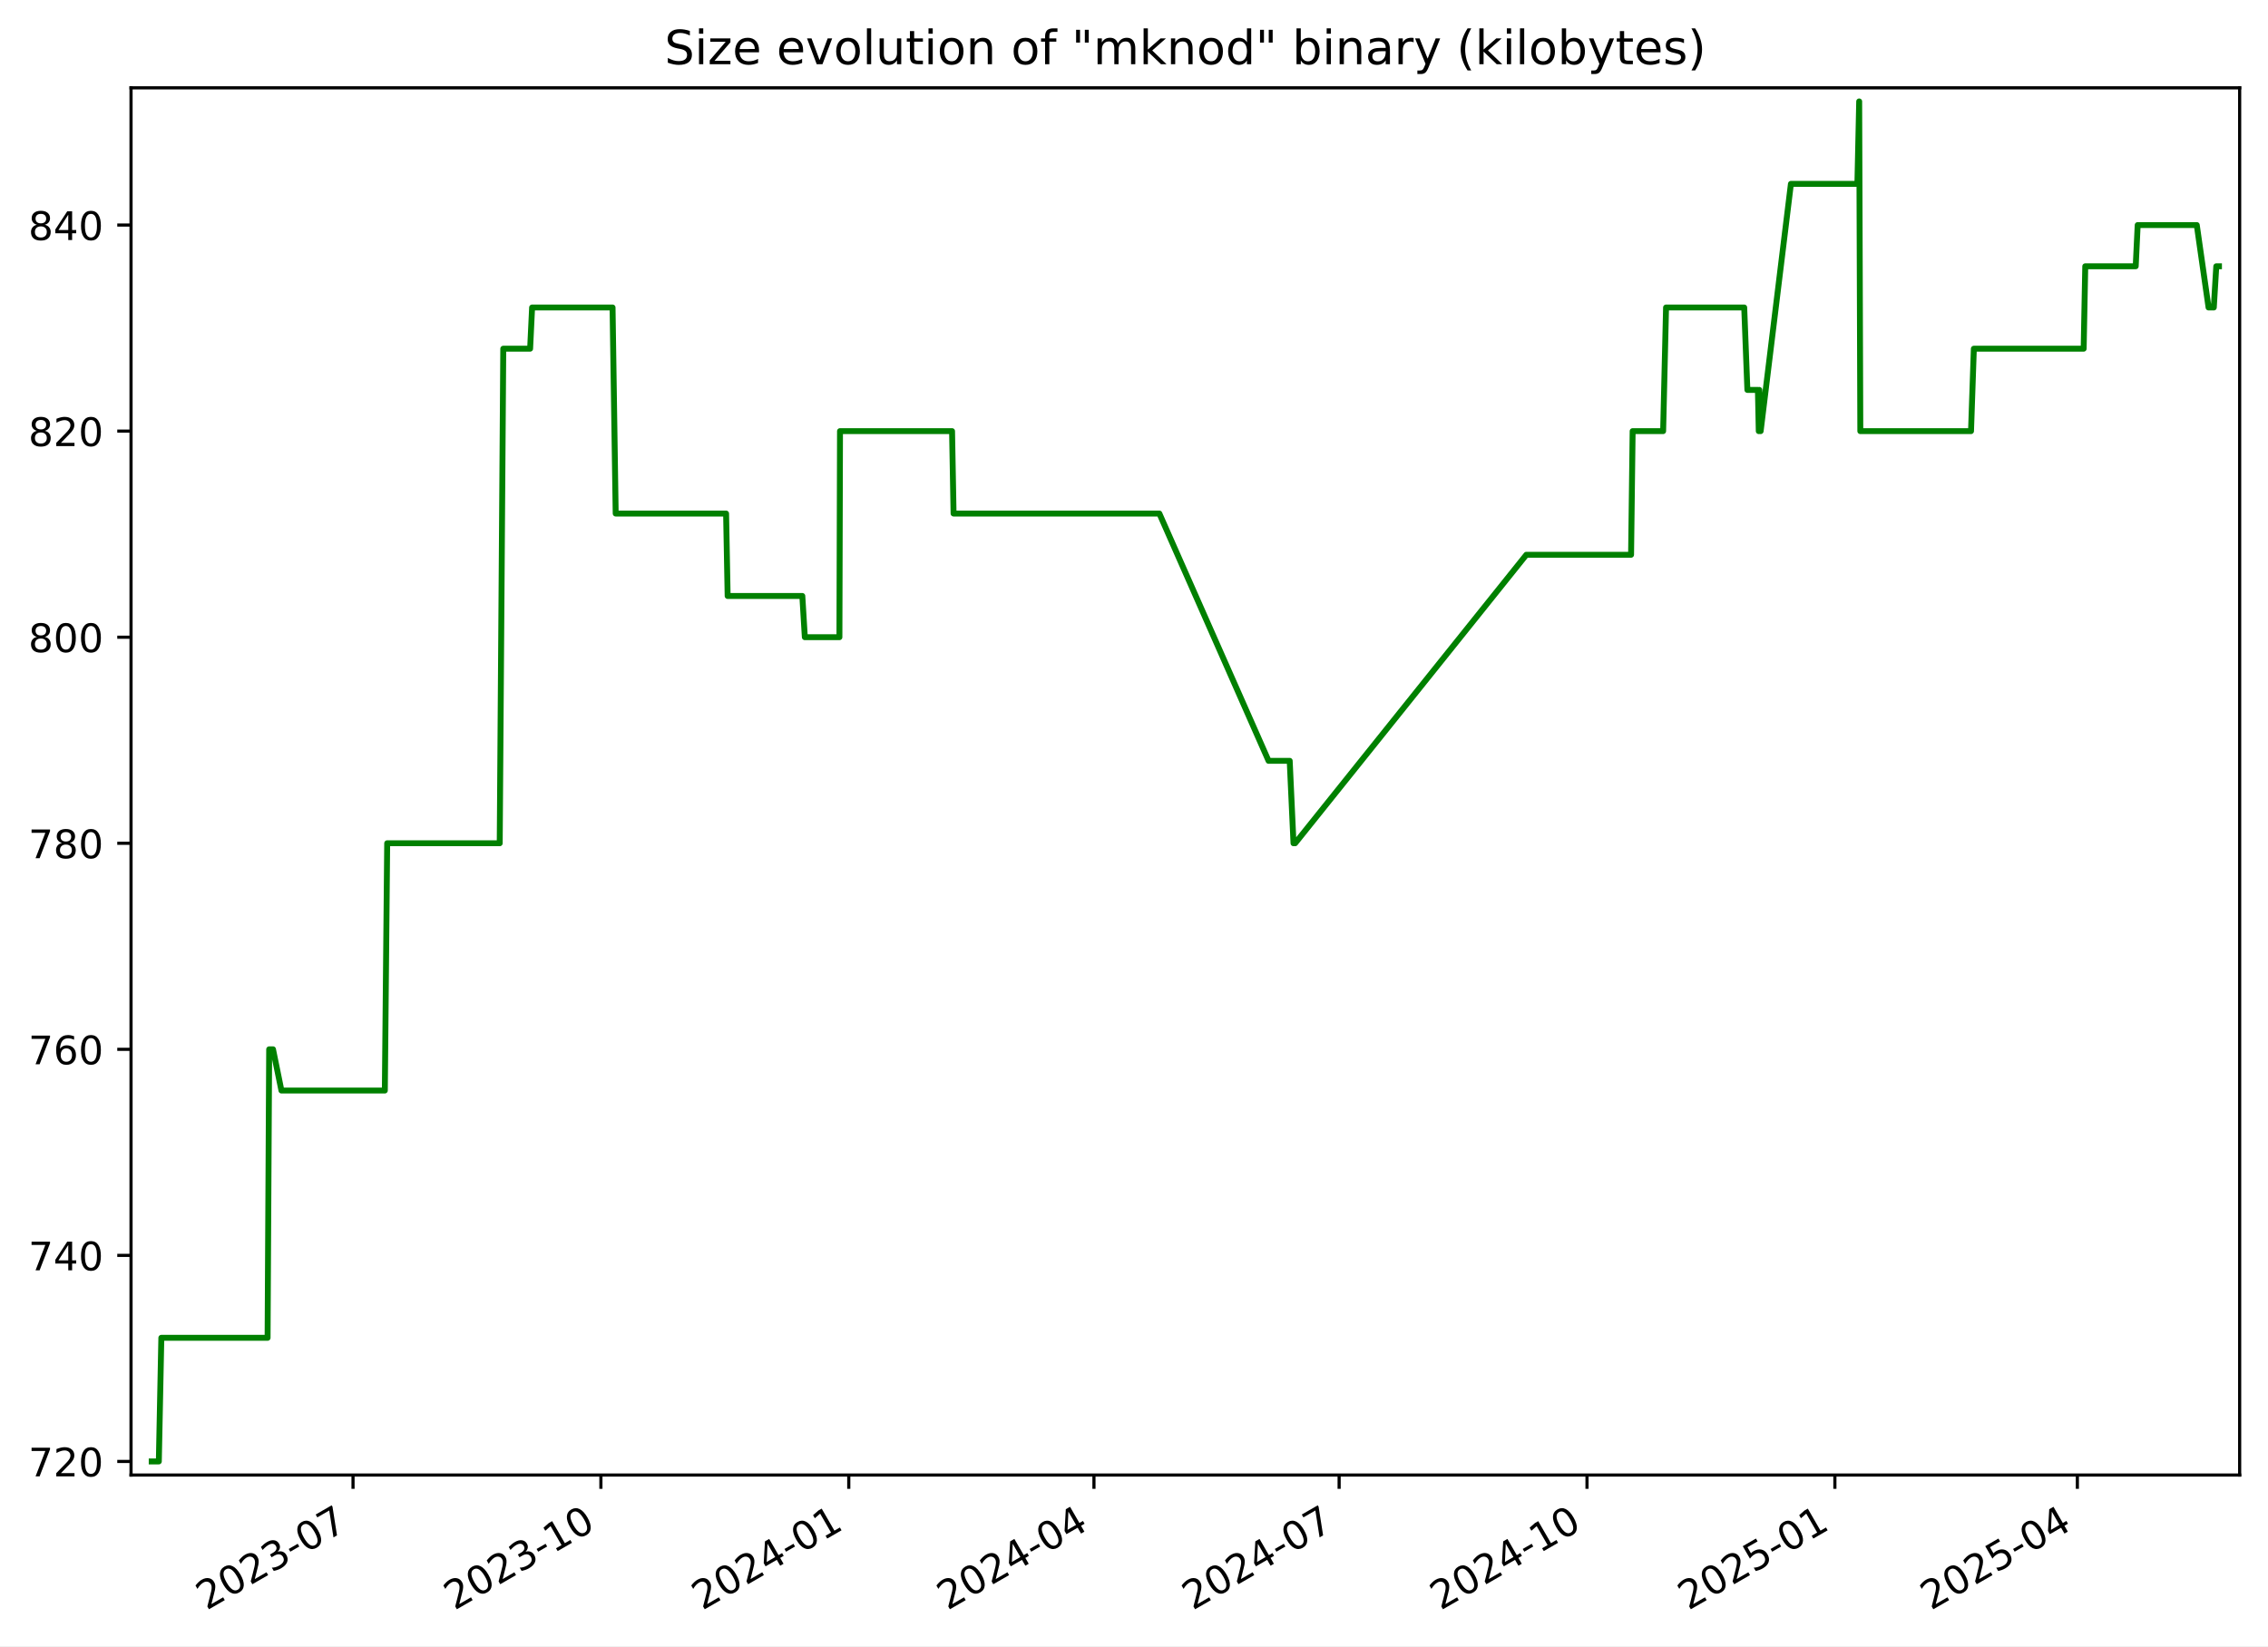
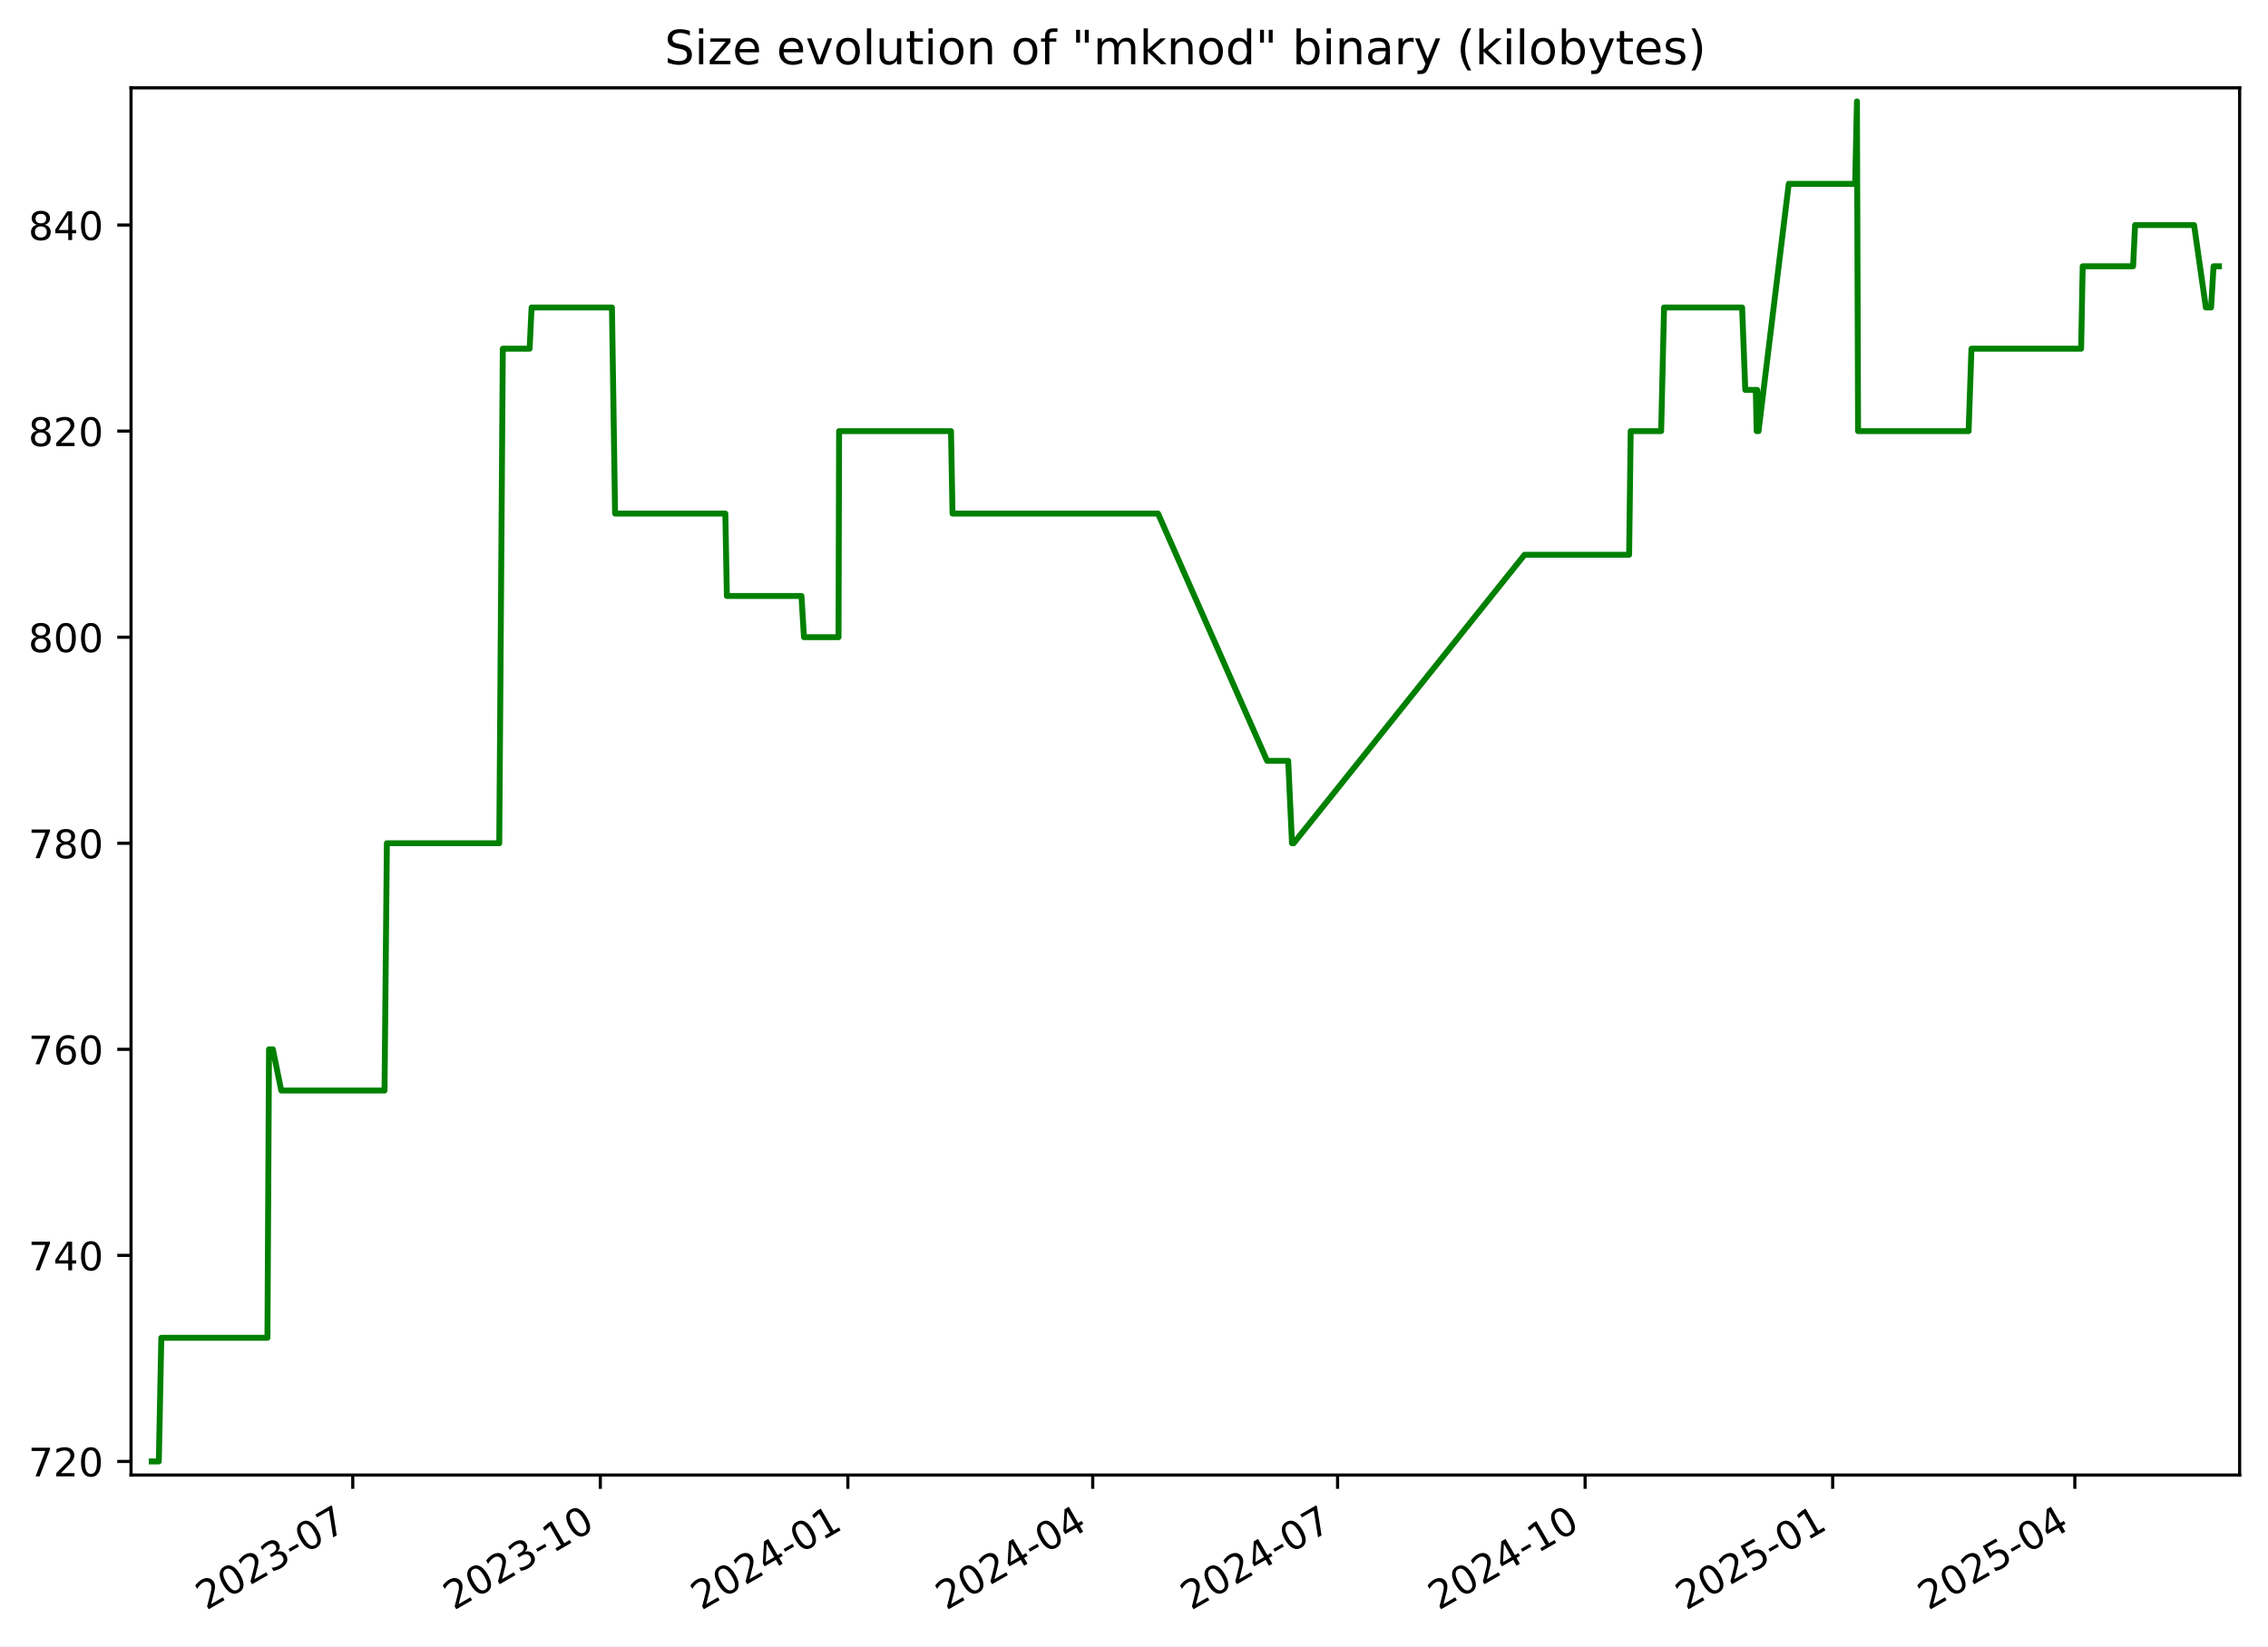
<svg xmlns="http://www.w3.org/2000/svg" xmlns:xlink="http://www.w3.org/1999/xlink" width="576.168pt" height="418.303pt" viewBox="0 0 576.168 418.303" version="1.1">
  <defs>
    <style type="text/css">*{stroke-linejoin: round; stroke-linecap: butt}</style>
  </defs>
  <g id="figure_1">
    <g id="patch_1">
      <path d="M -0 418.303  L 576.168 418.303  L 576.168 0  L -0 0  z " style="fill: #ffffff" />
    </g>
    <g id="axes_1">
      <g id="patch_2">
        <path d="M 33.288 374.83  L 568.967 374.83  L 568.967 22.318  L 33.288 22.318  z " style="fill: #ffffff" />
      </g>
      <g id="matplotlib.axis_1">
        <g id="xtick_1">
          <g id="line2d_1">
            <defs>
-               <path id="m2f6d07afc1" d="M 0 0  L 0 3.5  " style="stroke: #000000; stroke-width: 0.8" />
+               <path id="m10fb6eab72" d="M 0 0  L 0 3.5  " style="stroke: #000000; stroke-width: 0.8" />
            </defs>
            <g>
-               <use xlink:href="#m2f6d07afc1" x="89.683" y="374.83" style="stroke: #000000; stroke-width: 0.8" />
+               <use xlink:href="#m10fb6eab72" x="89.615" y="374.83" style="stroke: #000000; stroke-width: 0.8" />
            </g>
          </g>
          <g id="text_1">
-             <g transform="translate(52.45787 409.302) rotate(-30) scale(0.1 -0.1)">
+             <g transform="translate(52.39053 409.302) rotate(-30) scale(0.1 -0.1)">
              <defs>
                <path id="DejaVuSans-32" d="M 1228 531  L 3431 531  L 3431 0  L 469 0  L 469 531  Q 828 903 1448 1529  Q 2069 2156 2228 2338  Q 2531 2678 2651 2914  Q 2772 3150 2772 3378  Q 2772 3750 2511 3984  Q 2250 4219 1831 4219  Q 1534 4219 1204 4116  Q 875 4013 500 3803  L 500 4441  Q 881 4594 1212 4672  Q 1544 4750 1819 4750  Q 2544 4750 2975 4387  Q 3406 4025 3406 3419  Q 3406 3131 3298 2873  Q 3191 2616 2906 2266  Q 2828 2175 2409 1742  Q 1991 1309 1228 531  z " transform="scale(0.015625)" />
                <path id="DejaVuSans-30" d="M 2034 4250  Q 1547 4250 1301 3770  Q 1056 3291 1056 2328  Q 1056 1369 1301 889  Q 1547 409 2034 409  Q 2525 409 2770 889  Q 3016 1369 3016 2328  Q 3016 3291 2770 3770  Q 2525 4250 2034 4250  z M 2034 4750  Q 2819 4750 3233 4129  Q 3647 3509 3647 2328  Q 3647 1150 3233 529  Q 2819 -91 2034 -91  Q 1250 -91 836 529  Q 422 1150 422 2328  Q 422 3509 836 4129  Q 1250 4750 2034 4750  z " transform="scale(0.015625)" />
                <path id="DejaVuSans-33" d="M 2597 2516  Q 3050 2419 3304 2112  Q 3559 1806 3559 1356  Q 3559 666 3084 287  Q 2609 -91 1734 -91  Q 1441 -91 1130 -33  Q 819 25 488 141  L 488 750  Q 750 597 1062 519  Q 1375 441 1716 441  Q 2309 441 2620 675  Q 2931 909 2931 1356  Q 2931 1769 2642 2001  Q 2353 2234 1838 2234  L 1294 2234  L 1294 2753  L 1863 2753  Q 2328 2753 2575 2939  Q 2822 3125 2822 3475  Q 2822 3834 2567 4026  Q 2313 4219 1838 4219  Q 1578 4219 1281 4162  Q 984 4106 628 3988  L 628 4550  Q 988 4650 1302 4700  Q 1616 4750 1894 4750  Q 2613 4750 3031 4423  Q 3450 4097 3450 3541  Q 3450 3153 3228 2886  Q 3006 2619 2597 2516  z " transform="scale(0.015625)" />
                <path id="DejaVuSans-2d" d="M 313 2009  L 1997 2009  L 1997 1497  L 313 1497  L 313 2009  z " transform="scale(0.015625)" />
                <path id="DejaVuSans-37" d="M 525 4666  L 3525 4666  L 3525 4397  L 1831 0  L 1172 0  L 2766 4134  L 525 4134  L 525 4666  z " transform="scale(0.015625)" />
              </defs>
              <use xlink:href="#DejaVuSans-32" />
              <use xlink:href="#DejaVuSans-30" x="63.623" />
              <use xlink:href="#DejaVuSans-32" x="127.246" />
              <use xlink:href="#DejaVuSans-33" x="190.869" />
              <use xlink:href="#DejaVuSans-2d" x="254.492" />
              <use xlink:href="#DejaVuSans-30" x="290.576" />
              <use xlink:href="#DejaVuSans-37" x="354.199" />
            </g>
          </g>
        </g>
        <g id="xtick_2">
          <g id="line2d_2">
            <g>
-               <use xlink:href="#m2f6d07afc1" x="152.653" y="374.83" style="stroke: #000000; stroke-width: 0.8" />
+               <use xlink:href="#m10fb6eab72" x="152.503" y="374.83" style="stroke: #000000; stroke-width: 0.8" />
            </g>
          </g>
          <g id="text_2">
-             <g transform="translate(115.4284 409.302) rotate(-30) scale(0.1 -0.1)">
+             <g transform="translate(115.2782 409.302) rotate(-30) scale(0.1 -0.1)">
              <defs>
                <path id="DejaVuSans-31" d="M 794 531  L 1825 531  L 1825 4091  L 703 3866  L 703 4441  L 1819 4666  L 2450 4666  L 2450 531  L 3481 531  L 3481 0  L 794 0  L 794 531  z " transform="scale(0.015625)" />
              </defs>
              <use xlink:href="#DejaVuSans-32" />
              <use xlink:href="#DejaVuSans-30" x="63.623" />
              <use xlink:href="#DejaVuSans-32" x="127.246" />
              <use xlink:href="#DejaVuSans-33" x="190.869" />
              <use xlink:href="#DejaVuSans-2d" x="254.492" />
              <use xlink:href="#DejaVuSans-31" x="290.576" />
              <use xlink:href="#DejaVuSans-30" x="354.199" />
            </g>
          </g>
        </g>
        <g id="xtick_3">
          <g id="line2d_3">
            <g>
-               <use xlink:href="#m2f6d07afc1" x="215.624" y="374.83" style="stroke: #000000; stroke-width: 0.8" />
+               <use xlink:href="#m10fb6eab72" x="215.391" y="374.83" style="stroke: #000000; stroke-width: 0.8" />
            </g>
          </g>
          <g id="text_3">
-             <g transform="translate(178.399 409.302) rotate(-30) scale(0.1 -0.1)">
+             <g transform="translate(178.1658 409.302) rotate(-30) scale(0.1 -0.1)">
              <defs>
                <path id="DejaVuSans-34" d="M 2419 4116  L 825 1625  L 2419 1625  L 2419 4116  z M 2253 4666  L 3047 4666  L 3047 1625  L 3713 1625  L 3713 1100  L 3047 1100  L 3047 0  L 2419 0  L 2419 1100  L 313 1100  L 313 1709  L 2253 4666  z " transform="scale(0.015625)" />
              </defs>
              <use xlink:href="#DejaVuSans-32" />
              <use xlink:href="#DejaVuSans-30" x="63.623" />
              <use xlink:href="#DejaVuSans-32" x="127.246" />
              <use xlink:href="#DejaVuSans-34" x="190.869" />
              <use xlink:href="#DejaVuSans-2d" x="254.492" />
              <use xlink:href="#DejaVuSans-30" x="290.576" />
              <use xlink:href="#DejaVuSans-31" x="354.199" />
            </g>
          </g>
        </g>
        <g id="xtick_4">
          <g id="line2d_4">
            <g>
-               <use xlink:href="#m2f6d07afc1" x="277.91" y="374.83" style="stroke: #000000; stroke-width: 0.8" />
+               <use xlink:href="#m10fb6eab72" x="277.595" y="374.83" style="stroke: #000000; stroke-width: 0.8" />
            </g>
          </g>
          <g id="text_4">
-             <g transform="translate(240.685 409.302) rotate(-30) scale(0.1 -0.1)">
+             <g transform="translate(240.3698 409.302) rotate(-30) scale(0.1 -0.1)">
              <use xlink:href="#DejaVuSans-32" />
              <use xlink:href="#DejaVuSans-30" x="63.623" />
              <use xlink:href="#DejaVuSans-32" x="127.246" />
              <use xlink:href="#DejaVuSans-34" x="190.869" />
              <use xlink:href="#DejaVuSans-2d" x="254.492" />
              <use xlink:href="#DejaVuSans-30" x="290.576" />
              <use xlink:href="#DejaVuSans-34" x="354.199" />
            </g>
          </g>
        </g>
        <g id="xtick_5">
          <g id="line2d_5">
            <g>
-               <use xlink:href="#m2f6d07afc1" x="340.196" y="374.83" style="stroke: #000000; stroke-width: 0.8" />
+               <use xlink:href="#m10fb6eab72" x="339.799" y="374.83" style="stroke: #000000; stroke-width: 0.8" />
            </g>
          </g>
          <g id="text_5">
-             <g transform="translate(302.9711 409.302) rotate(-30) scale(0.1 -0.1)">
+             <g transform="translate(302.5739 409.302) rotate(-30) scale(0.1 -0.1)">
              <use xlink:href="#DejaVuSans-32" />
              <use xlink:href="#DejaVuSans-30" x="63.623" />
              <use xlink:href="#DejaVuSans-32" x="127.246" />
              <use xlink:href="#DejaVuSans-34" x="190.869" />
              <use xlink:href="#DejaVuSans-2d" x="254.492" />
              <use xlink:href="#DejaVuSans-30" x="290.576" />
              <use xlink:href="#DejaVuSans-37" x="354.199" />
            </g>
          </g>
        </g>
        <g id="xtick_6">
          <g id="line2d_6">
            <g>
-               <use xlink:href="#m2f6d07afc1" x="403.166" y="374.83" style="stroke: #000000; stroke-width: 0.8" />
+               <use xlink:href="#m10fb6eab72" x="402.686" y="374.83" style="stroke: #000000; stroke-width: 0.8" />
            </g>
          </g>
          <g id="text_6">
-             <g transform="translate(365.9417 409.302) rotate(-30) scale(0.1 -0.1)">
+             <g transform="translate(365.4615 409.302) rotate(-30) scale(0.1 -0.1)">
              <use xlink:href="#DejaVuSans-32" />
              <use xlink:href="#DejaVuSans-30" x="63.623" />
              <use xlink:href="#DejaVuSans-32" x="127.246" />
              <use xlink:href="#DejaVuSans-34" x="190.869" />
              <use xlink:href="#DejaVuSans-2d" x="254.492" />
              <use xlink:href="#DejaVuSans-31" x="290.576" />
              <use xlink:href="#DejaVuSans-30" x="354.199" />
            </g>
          </g>
        </g>
        <g id="xtick_7">
          <g id="line2d_7">
            <g>
-               <use xlink:href="#m2f6d07afc1" x="466.137" y="374.83" style="stroke: #000000; stroke-width: 0.8" />
+               <use xlink:href="#m10fb6eab72" x="465.574" y="374.83" style="stroke: #000000; stroke-width: 0.8" />
            </g>
          </g>
          <g id="text_7">
-             <g transform="translate(428.9122 409.302) rotate(-30) scale(0.1 -0.1)">
+             <g transform="translate(428.3492 409.302) rotate(-30) scale(0.1 -0.1)">
              <defs>
                <path id="DejaVuSans-35" d="M 691 4666  L 3169 4666  L 3169 4134  L 1269 4134  L 1269 2991  Q 1406 3038 1543 3061  Q 1681 3084 1819 3084  Q 2600 3084 3056 2656  Q 3513 2228 3513 1497  Q 3513 744 3044 326  Q 2575 -91 1722 -91  Q 1428 -91 1123 -41  Q 819 9 494 109  L 494 744  Q 775 591 1075 516  Q 1375 441 1709 441  Q 2250 441 2565 725  Q 2881 1009 2881 1497  Q 2881 1984 2565 2268  Q 2250 2553 1709 2553  Q 1456 2553 1204 2497  Q 953 2441 691 2322  L 691 4666  z " transform="scale(0.015625)" />
              </defs>
              <use xlink:href="#DejaVuSans-32" />
              <use xlink:href="#DejaVuSans-30" x="63.623" />
              <use xlink:href="#DejaVuSans-32" x="127.246" />
              <use xlink:href="#DejaVuSans-35" x="190.869" />
              <use xlink:href="#DejaVuSans-2d" x="254.492" />
              <use xlink:href="#DejaVuSans-30" x="290.576" />
              <use xlink:href="#DejaVuSans-31" x="354.199" />
            </g>
          </g>
        </g>
        <g id="xtick_8">
          <g id="line2d_8">
            <g>
-               <use xlink:href="#m2f6d07afc1" x="527.739" y="374.83" style="stroke: #000000; stroke-width: 0.8" />
+               <use xlink:href="#m10fb6eab72" x="527.094" y="374.83" style="stroke: #000000; stroke-width: 0.8" />
            </g>
          </g>
          <g id="text_8">
-             <g transform="translate(490.5138 409.302) rotate(-30) scale(0.1 -0.1)">
+             <g transform="translate(489.8697 409.302) rotate(-30) scale(0.1 -0.1)">
              <use xlink:href="#DejaVuSans-32" />
              <use xlink:href="#DejaVuSans-30" x="63.623" />
              <use xlink:href="#DejaVuSans-32" x="127.246" />
              <use xlink:href="#DejaVuSans-35" x="190.869" />
              <use xlink:href="#DejaVuSans-2d" x="254.492" />
              <use xlink:href="#DejaVuSans-30" x="290.576" />
              <use xlink:href="#DejaVuSans-34" x="354.199" />
            </g>
          </g>
        </g>
      </g>
      <g id="matplotlib.axis_2">
        <g id="ytick_1">
          <g id="line2d_9">
            <defs>
-               <path id="m8c8d35ef5b" d="M 0 0  L -3.5 0  " style="stroke: #000000; stroke-width: 0.8" />
+               <path id="mf6ddd814f4" d="M 0 0  L -3.5 0  " style="stroke: #000000; stroke-width: 0.8" />
            </defs>
            <g>
-               <use xlink:href="#m8c8d35ef5b" x="33.288" y="371.374" style="stroke: #000000; stroke-width: 0.8" />
+               <use xlink:href="#mf6ddd814f4" x="33.288" y="371.374" style="stroke: #000000; stroke-width: 0.8" />
            </g>
          </g>
          <g id="text_9">
            <g transform="translate(7.2 375.1733) scale(0.1 -0.1)">
              <use xlink:href="#DejaVuSans-37" />
              <use xlink:href="#DejaVuSans-32" x="63.623" />
              <use xlink:href="#DejaVuSans-30" x="127.246" />
            </g>
          </g>
        </g>
        <g id="ytick_2">
          <g id="line2d_10">
            <g>
-               <use xlink:href="#m8c8d35ef5b" x="33.288" y="319.01" style="stroke: #000000; stroke-width: 0.8" />
+               <use xlink:href="#mf6ddd814f4" x="33.288" y="319.01" style="stroke: #000000; stroke-width: 0.8" />
            </g>
          </g>
          <g id="text_10">
            <g transform="translate(7.2 322.8097) scale(0.1 -0.1)">
              <use xlink:href="#DejaVuSans-37" />
              <use xlink:href="#DejaVuSans-34" x="63.623" />
              <use xlink:href="#DejaVuSans-30" x="127.246" />
            </g>
          </g>
        </g>
        <g id="ytick_3">
          <g id="line2d_11">
            <g>
-               <use xlink:href="#m8c8d35ef5b" x="33.288" y="266.647" style="stroke: #000000; stroke-width: 0.8" />
+               <use xlink:href="#mf6ddd814f4" x="33.288" y="266.647" style="stroke: #000000; stroke-width: 0.8" />
            </g>
          </g>
          <g id="text_11">
            <g transform="translate(7.2 270.4461) scale(0.1 -0.1)">
              <defs>
                <path id="DejaVuSans-36" d="M 2113 2584  Q 1688 2584 1439 2293  Q 1191 2003 1191 1497  Q 1191 994 1439 701  Q 1688 409 2113 409  Q 2538 409 2786 701  Q 3034 994 3034 1497  Q 3034 2003 2786 2293  Q 2538 2584 2113 2584  z M 3366 4563  L 3366 3988  Q 3128 4100 2886 4159  Q 2644 4219 2406 4219  Q 1781 4219 1451 3797  Q 1122 3375 1075 2522  Q 1259 2794 1537 2939  Q 1816 3084 2150 3084  Q 2853 3084 3261 2657  Q 3669 2231 3669 1497  Q 3669 778 3244 343  Q 2819 -91 2113 -91  Q 1303 -91 875 529  Q 447 1150 447 2328  Q 447 3434 972 4092  Q 1497 4750 2381 4750  Q 2619 4750 2861 4703  Q 3103 4656 3366 4563  z " transform="scale(0.015625)" />
              </defs>
              <use xlink:href="#DejaVuSans-37" />
              <use xlink:href="#DejaVuSans-36" x="63.623" />
              <use xlink:href="#DejaVuSans-30" x="127.246" />
            </g>
          </g>
        </g>
        <g id="ytick_4">
          <g id="line2d_12">
            <g>
-               <use xlink:href="#m8c8d35ef5b" x="33.288" y="214.283" style="stroke: #000000; stroke-width: 0.8" />
+               <use xlink:href="#mf6ddd814f4" x="33.288" y="214.283" style="stroke: #000000; stroke-width: 0.8" />
            </g>
          </g>
          <g id="text_12">
            <g transform="translate(7.2 218.0824) scale(0.1 -0.1)">
              <defs>
                <path id="DejaVuSans-38" d="M 2034 2216  Q 1584 2216 1326 1975  Q 1069 1734 1069 1313  Q 1069 891 1326 650  Q 1584 409 2034 409  Q 2484 409 2743 651  Q 3003 894 3003 1313  Q 3003 1734 2745 1975  Q 2488 2216 2034 2216  z M 1403 2484  Q 997 2584 770 2862  Q 544 3141 544 3541  Q 544 4100 942 4425  Q 1341 4750 2034 4750  Q 2731 4750 3128 4425  Q 3525 4100 3525 3541  Q 3525 3141 3298 2862  Q 3072 2584 2669 2484  Q 3125 2378 3379 2068  Q 3634 1759 3634 1313  Q 3634 634 3220 271  Q 2806 -91 2034 -91  Q 1263 -91 848 271  Q 434 634 434 1313  Q 434 1759 690 2068  Q 947 2378 1403 2484  z M 1172 3481  Q 1172 3119 1398 2916  Q 1625 2713 2034 2713  Q 2441 2713 2670 2916  Q 2900 3119 2900 3481  Q 2900 3844 2670 4047  Q 2441 4250 2034 4250  Q 1625 4250 1398 4047  Q 1172 3844 1172 3481  z " transform="scale(0.015625)" />
              </defs>
              <use xlink:href="#DejaVuSans-37" />
              <use xlink:href="#DejaVuSans-38" x="63.623" />
              <use xlink:href="#DejaVuSans-30" x="127.246" />
            </g>
          </g>
        </g>
        <g id="ytick_5">
          <g id="line2d_13">
            <g>
-               <use xlink:href="#m8c8d35ef5b" x="33.288" y="161.92" style="stroke: #000000; stroke-width: 0.8" />
+               <use xlink:href="#mf6ddd814f4" x="33.288" y="161.92" style="stroke: #000000; stroke-width: 0.8" />
            </g>
          </g>
          <g id="text_13">
            <g transform="translate(7.2 165.7188) scale(0.1 -0.1)">
              <use xlink:href="#DejaVuSans-38" />
              <use xlink:href="#DejaVuSans-30" x="63.623" />
              <use xlink:href="#DejaVuSans-30" x="127.246" />
            </g>
          </g>
        </g>
        <g id="ytick_6">
          <g id="line2d_14">
            <g>
-               <use xlink:href="#m8c8d35ef5b" x="33.288" y="109.556" style="stroke: #000000; stroke-width: 0.8" />
+               <use xlink:href="#mf6ddd814f4" x="33.288" y="109.556" style="stroke: #000000; stroke-width: 0.8" />
            </g>
          </g>
          <g id="text_14">
            <g transform="translate(7.2 113.3552) scale(0.1 -0.1)">
              <use xlink:href="#DejaVuSans-38" />
              <use xlink:href="#DejaVuSans-32" x="63.623" />
              <use xlink:href="#DejaVuSans-30" x="127.246" />
            </g>
          </g>
        </g>
        <g id="ytick_7">
          <g id="line2d_15">
            <g>
-               <use xlink:href="#m8c8d35ef5b" x="33.288" y="57.192" style="stroke: #000000; stroke-width: 0.8" />
+               <use xlink:href="#mf6ddd814f4" x="33.288" y="57.192" style="stroke: #000000; stroke-width: 0.8" />
            </g>
          </g>
          <g id="text_15">
            <g transform="translate(7.2 60.99153) scale(0.1 -0.1)">
              <use xlink:href="#DejaVuSans-38" />
              <use xlink:href="#DejaVuSans-34" x="63.623" />
              <use xlink:href="#DejaVuSans-30" x="127.246" />
            </g>
          </g>
        </g>
      </g>
      <g id="line2d_16">
-         <path d="M 38.539 371.374  L 40.351 371.374  L 40.985 339.956  L 67.98 339.956  L 68.381 266.647  L 69.359 266.647  L 71.493 277.12  L 97.766 277.12  L 98.362 214.283  L 126.951 214.283  L 127.852 88.61  L 134.673 88.61  L 135.175 78.138  L 155.617 78.138  L 156.411 130.501  L 184.459 130.501  L 184.851 151.447  L 203.825 151.447  L 204.46 161.92  L 213.249 161.92  L 213.396 109.556  L 241.863 109.556  L 242.247 130.501  L 294.529 130.501  L 322.271 193.338  L 327.64 193.338  L 328.604 214.283  L 329.021 214.283  L 387.756 140.974  L 414.362 140.974  L 414.76 109.556  L 422.508 109.556  L 423.248 78.138  L 443.106 78.138  L 443.91 99.083  L 446.583 99.083  L 446.801 109.556  L 446.951 99.083  L 447.157 109.556  L 447.28 109.556  L 454.968 46.72  L 471.856 46.72  L 472.312 25.774  L 472.6 109.556  L 500.722 109.556  L 501.441 88.61  L 529.34 88.61  L 529.743 67.665  L 542.562 67.665  L 543.062 57.192  L 558.076 57.192  L 561.067 78.138  L 562.4 78.138  L 563.03 67.665  L 563.716 67.665  L 563.716 67.665  " clip-path="url(#p3e9f7b318c)" style="fill: none; stroke: #008000; stroke-width: 1.5; stroke-linecap: square" />
+         <path d="M 38.539 371.374  L 40.349 371.374  L 40.982 339.956  L 67.942 339.956  L 68.342 266.647  L 69.319 266.647  L 71.449 277.12  L 97.688 277.12  L 98.283 214.283  L 126.834 214.283  L 127.734 88.61  L 134.546 88.61  L 135.048 78.138  L 155.463 78.138  L 156.256 130.501  L 184.267 130.501  L 184.658 151.447  L 203.607 151.447  L 204.241 161.92  L 213.019 161.92  L 213.166 109.556  L 241.595 109.556  L 241.979 130.501  L 294.192 130.501  L 321.897 193.338  L 327.259 193.338  L 328.222 214.283  L 328.638 214.283  L 387.296 140.974  L 413.867 140.974  L 414.265 109.556  L 422.003 109.556  L 422.742 78.138  L 442.574 78.138  L 443.376 99.083  L 446.046 99.083  L 446.264 109.556  L 446.413 99.083  L 446.619 109.556  L 446.741 109.556  L 454.419 46.72  L 471.285 46.72  L 471.741 25.774  L 472.028 109.556  L 500.113 109.556  L 500.831 88.61  L 528.693 88.61  L 529.096 67.665  L 541.898 67.665  L 542.398 57.192  L 557.392 57.192  L 560.379 78.138  L 561.71 78.138  L 562.339 67.665  L 563.716 67.665  L 563.716 67.665  " clip-path="url(#paddd748146)" style="fill: none; stroke: #008000; stroke-width: 1.5; stroke-linecap: square" />
      </g>
      <g id="patch_3">
        <path d="M 33.288 374.83  L 33.288 22.318  " style="fill: none; stroke: #000000; stroke-width: 0.8; stroke-linejoin: miter; stroke-linecap: square" />
      </g>
      <g id="patch_4">
        <path d="M 568.967 374.83  L 568.967 22.318  " style="fill: none; stroke: #000000; stroke-width: 0.8; stroke-linejoin: miter; stroke-linecap: square" />
      </g>
      <g id="patch_5">
        <path d="M 33.288 374.83  L 568.967 374.83  " style="fill: none; stroke: #000000; stroke-width: 0.8; stroke-linejoin: miter; stroke-linecap: square" />
      </g>
      <g id="patch_6">
        <path d="M 33.288 22.318  L 568.967 22.318  " style="fill: none; stroke: #000000; stroke-width: 0.8; stroke-linejoin: miter; stroke-linecap: square" />
      </g>
      <g id="text_16">
        <g transform="translate(168.8303 16.31812) scale(0.12 -0.12)">
          <defs>
            <path id="DejaVuSans-53" d="M 3425 4513  L 3425 3897  Q 3066 4069 2747 4153  Q 2428 4238 2131 4238  Q 1616 4238 1336 4038  Q 1056 3838 1056 3469  Q 1056 3159 1242 3001  Q 1428 2844 1947 2747  L 2328 2669  Q 3034 2534 3370 2195  Q 3706 1856 3706 1288  Q 3706 609 3251 259  Q 2797 -91 1919 -91  Q 1588 -91 1214 -16  Q 841 59 441 206  L 441 856  Q 825 641 1194 531  Q 1563 422 1919 422  Q 2459 422 2753 634  Q 3047 847 3047 1241  Q 3047 1584 2836 1778  Q 2625 1972 2144 2069  L 1759 2144  Q 1053 2284 737 2584  Q 422 2884 422 3419  Q 422 4038 858 4394  Q 1294 4750 2059 4750  Q 2388 4750 2728 4690  Q 3069 4631 3425 4513  z " transform="scale(0.015625)" />
            <path id="DejaVuSans-69" d="M 603 3500  L 1178 3500  L 1178 0  L 603 0  L 603 3500  z M 603 4863  L 1178 4863  L 1178 4134  L 603 4134  L 603 4863  z " transform="scale(0.015625)" />
            <path id="DejaVuSans-7a" d="M 353 3500  L 3084 3500  L 3084 2975  L 922 459  L 3084 459  L 3084 0  L 275 0  L 275 525  L 2438 3041  L 353 3041  L 353 3500  z " transform="scale(0.015625)" />
            <path id="DejaVuSans-65" d="M 3597 1894  L 3597 1613  L 953 1613  Q 991 1019 1311 708  Q 1631 397 2203 397  Q 2534 397 2845 478  Q 3156 559 3463 722  L 3463 178  Q 3153 47 2828 -22  Q 2503 -91 2169 -91  Q 1331 -91 842 396  Q 353 884 353 1716  Q 353 2575 817 3079  Q 1281 3584 2069 3584  Q 2775 3584 3186 3129  Q 3597 2675 3597 1894  z M 3022 2063  Q 3016 2534 2758 2815  Q 2500 3097 2075 3097  Q 1594 3097 1305 2825  Q 1016 2553 972 2059  L 3022 2063  z " transform="scale(0.015625)" />
            <path id="DejaVuSans-20" transform="scale(0.015625)" />
            <path id="DejaVuSans-76" d="M 191 3500  L 800 3500  L 1894 563  L 2988 3500  L 3597 3500  L 2284 0  L 1503 0  L 191 3500  z " transform="scale(0.015625)" />
            <path id="DejaVuSans-6f" d="M 1959 3097  Q 1497 3097 1228 2736  Q 959 2375 959 1747  Q 959 1119 1226 758  Q 1494 397 1959 397  Q 2419 397 2687 759  Q 2956 1122 2956 1747  Q 2956 2369 2687 2733  Q 2419 3097 1959 3097  z M 1959 3584  Q 2709 3584 3137 3096  Q 3566 2609 3566 1747  Q 3566 888 3137 398  Q 2709 -91 1959 -91  Q 1206 -91 779 398  Q 353 888 353 1747  Q 353 2609 779 3096  Q 1206 3584 1959 3584  z " transform="scale(0.015625)" />
            <path id="DejaVuSans-6c" d="M 603 4863  L 1178 4863  L 1178 0  L 603 0  L 603 4863  z " transform="scale(0.015625)" />
            <path id="DejaVuSans-75" d="M 544 1381  L 544 3500  L 1119 3500  L 1119 1403  Q 1119 906 1312 657  Q 1506 409 1894 409  Q 2359 409 2629 706  Q 2900 1003 2900 1516  L 2900 3500  L 3475 3500  L 3475 0  L 2900 0  L 2900 538  Q 2691 219 2414 64  Q 2138 -91 1772 -91  Q 1169 -91 856 284  Q 544 659 544 1381  z M 1991 3584  L 1991 3584  z " transform="scale(0.015625)" />
            <path id="DejaVuSans-74" d="M 1172 4494  L 1172 3500  L 2356 3500  L 2356 3053  L 1172 3053  L 1172 1153  Q 1172 725 1289 603  Q 1406 481 1766 481  L 2356 481  L 2356 0  L 1766 0  Q 1100 0 847 248  Q 594 497 594 1153  L 594 3053  L 172 3053  L 172 3500  L 594 3500  L 594 4494  L 1172 4494  z " transform="scale(0.015625)" />
            <path id="DejaVuSans-6e" d="M 3513 2113  L 3513 0  L 2938 0  L 2938 2094  Q 2938 2591 2744 2837  Q 2550 3084 2163 3084  Q 1697 3084 1428 2787  Q 1159 2491 1159 1978  L 1159 0  L 581 0  L 581 3500  L 1159 3500  L 1159 2956  Q 1366 3272 1645 3428  Q 1925 3584 2291 3584  Q 2894 3584 3203 3211  Q 3513 2838 3513 2113  z " transform="scale(0.015625)" />
            <path id="DejaVuSans-66" d="M 2375 4863  L 2375 4384  L 1825 4384  Q 1516 4384 1395 4259  Q 1275 4134 1275 3809  L 1275 3500  L 2222 3500  L 2222 3053  L 1275 3053  L 1275 0  L 697 0  L 697 3053  L 147 3053  L 147 3500  L 697 3500  L 697 3744  Q 697 4328 969 4595  Q 1241 4863 1831 4863  L 2375 4863  z " transform="scale(0.015625)" />
            <path id="DejaVuSans-22" d="M 1147 4666  L 1147 2931  L 616 2931  L 616 4666  L 1147 4666  z M 2328 4666  L 2328 2931  L 1797 2931  L 1797 4666  L 2328 4666  z " transform="scale(0.015625)" />
            <path id="DejaVuSans-6d" d="M 3328 2828  Q 3544 3216 3844 3400  Q 4144 3584 4550 3584  Q 5097 3584 5394 3201  Q 5691 2819 5691 2113  L 5691 0  L 5113 0  L 5113 2094  Q 5113 2597 4934 2840  Q 4756 3084 4391 3084  Q 3944 3084 3684 2787  Q 3425 2491 3425 1978  L 3425 0  L 2847 0  L 2847 2094  Q 2847 2600 2669 2842  Q 2491 3084 2119 3084  Q 1678 3084 1418 2786  Q 1159 2488 1159 1978  L 1159 0  L 581 0  L 581 3500  L 1159 3500  L 1159 2956  Q 1356 3278 1631 3431  Q 1906 3584 2284 3584  Q 2666 3584 2933 3390  Q 3200 3197 3328 2828  z " transform="scale(0.015625)" />
            <path id="DejaVuSans-6b" d="M 581 4863  L 1159 4863  L 1159 1991  L 2875 3500  L 3609 3500  L 1753 1863  L 3688 0  L 2938 0  L 1159 1709  L 1159 0  L 581 0  L 581 4863  z " transform="scale(0.015625)" />
            <path id="DejaVuSans-64" d="M 2906 2969  L 2906 4863  L 3481 4863  L 3481 0  L 2906 0  L 2906 525  Q 2725 213 2448 61  Q 2172 -91 1784 -91  Q 1150 -91 751 415  Q 353 922 353 1747  Q 353 2572 751 3078  Q 1150 3584 1784 3584  Q 2172 3584 2448 3432  Q 2725 3281 2906 2969  z M 947 1747  Q 947 1113 1208 752  Q 1469 391 1925 391  Q 2381 391 2643 752  Q 2906 1113 2906 1747  Q 2906 2381 2643 2742  Q 2381 3103 1925 3103  Q 1469 3103 1208 2742  Q 947 2381 947 1747  z " transform="scale(0.015625)" />
            <path id="DejaVuSans-62" d="M 3116 1747  Q 3116 2381 2855 2742  Q 2594 3103 2138 3103  Q 1681 3103 1420 2742  Q 1159 2381 1159 1747  Q 1159 1113 1420 752  Q 1681 391 2138 391  Q 2594 391 2855 752  Q 3116 1113 3116 1747  z M 1159 2969  Q 1341 3281 1617 3432  Q 1894 3584 2278 3584  Q 2916 3584 3314 3078  Q 3713 2572 3713 1747  Q 3713 922 3314 415  Q 2916 -91 2278 -91  Q 1894 -91 1617 61  Q 1341 213 1159 525  L 1159 0  L 581 0  L 581 4863  L 1159 4863  L 1159 2969  z " transform="scale(0.015625)" />
            <path id="DejaVuSans-61" d="M 2194 1759  Q 1497 1759 1228 1600  Q 959 1441 959 1056  Q 959 750 1161 570  Q 1363 391 1709 391  Q 2188 391 2477 730  Q 2766 1069 2766 1631  L 2766 1759  L 2194 1759  z M 3341 1997  L 3341 0  L 2766 0  L 2766 531  Q 2569 213 2275 61  Q 1981 -91 1556 -91  Q 1019 -91 701 211  Q 384 513 384 1019  Q 384 1609 779 1909  Q 1175 2209 1959 2209  L 2766 2209  L 2766 2266  Q 2766 2663 2505 2880  Q 2244 3097 1772 3097  Q 1472 3097 1187 3025  Q 903 2953 641 2809  L 641 3341  Q 956 3463 1253 3523  Q 1550 3584 1831 3584  Q 2591 3584 2966 3190  Q 3341 2797 3341 1997  z " transform="scale(0.015625)" />
            <path id="DejaVuSans-72" d="M 2631 2963  Q 2534 3019 2420 3045  Q 2306 3072 2169 3072  Q 1681 3072 1420 2755  Q 1159 2438 1159 1844  L 1159 0  L 581 0  L 581 3500  L 1159 3500  L 1159 2956  Q 1341 3275 1631 3429  Q 1922 3584 2338 3584  Q 2397 3584 2469 3576  Q 2541 3569 2628 3553  L 2631 2963  z " transform="scale(0.015625)" />
            <path id="DejaVuSans-79" d="M 2059 -325  Q 1816 -950 1584 -1140  Q 1353 -1331 966 -1331  L 506 -1331  L 506 -850  L 844 -850  Q 1081 -850 1212 -737  Q 1344 -625 1503 -206  L 1606 56  L 191 3500  L 800 3500  L 1894 763  L 2988 3500  L 3597 3500  L 2059 -325  z " transform="scale(0.015625)" />
            <path id="DejaVuSans-28" d="M 1984 4856  Q 1566 4138 1362 3434  Q 1159 2731 1159 2009  Q 1159 1288 1364 580  Q 1569 -128 1984 -844  L 1484 -844  Q 1016 -109 783 600  Q 550 1309 550 2009  Q 550 2706 781 3412  Q 1013 4119 1484 4856  L 1984 4856  z " transform="scale(0.015625)" />
            <path id="DejaVuSans-73" d="M 2834 3397  L 2834 2853  Q 2591 2978 2328 3040  Q 2066 3103 1784 3103  Q 1356 3103 1142 2972  Q 928 2841 928 2578  Q 928 2378 1081 2264  Q 1234 2150 1697 2047  L 1894 2003  Q 2506 1872 2764 1633  Q 3022 1394 3022 966  Q 3022 478 2636 193  Q 2250 -91 1575 -91  Q 1294 -91 989 -36  Q 684 19 347 128  L 347 722  Q 666 556 975 473  Q 1284 391 1588 391  Q 1994 391 2212 530  Q 2431 669 2431 922  Q 2431 1156 2273 1281  Q 2116 1406 1581 1522  L 1381 1569  Q 847 1681 609 1914  Q 372 2147 372 2553  Q 372 3047 722 3315  Q 1072 3584 1716 3584  Q 2034 3584 2315 3537  Q 2597 3491 2834 3397  z " transform="scale(0.015625)" />
            <path id="DejaVuSans-29" d="M 513 4856  L 1013 4856  Q 1481 4119 1714 3412  Q 1947 2706 1947 2009  Q 1947 1309 1714 600  Q 1481 -109 1013 -844  L 513 -844  Q 928 -128 1133 580  Q 1338 1288 1338 2009  Q 1338 2731 1133 3434  Q 928 4138 513 4856  z " transform="scale(0.015625)" />
          </defs>
          <use xlink:href="#DejaVuSans-53" />
          <use xlink:href="#DejaVuSans-69" x="63.477" />
          <use xlink:href="#DejaVuSans-7a" x="91.26" />
          <use xlink:href="#DejaVuSans-65" x="143.75" />
          <use xlink:href="#DejaVuSans-20" x="205.273" />
          <use xlink:href="#DejaVuSans-65" x="237.061" />
          <use xlink:href="#DejaVuSans-76" x="298.584" />
          <use xlink:href="#DejaVuSans-6f" x="357.764" />
          <use xlink:href="#DejaVuSans-6c" x="418.945" />
          <use xlink:href="#DejaVuSans-75" x="446.729" />
          <use xlink:href="#DejaVuSans-74" x="510.107" />
          <use xlink:href="#DejaVuSans-69" x="549.316" />
          <use xlink:href="#DejaVuSans-6f" x="577.1" />
          <use xlink:href="#DejaVuSans-6e" x="638.281" />
          <use xlink:href="#DejaVuSans-20" x="701.66" />
          <use xlink:href="#DejaVuSans-6f" x="733.447" />
          <use xlink:href="#DejaVuSans-66" x="794.629" />
          <use xlink:href="#DejaVuSans-20" x="829.834" />
          <use xlink:href="#DejaVuSans-22" x="861.621" />
          <use xlink:href="#DejaVuSans-6d" x="907.617" />
          <use xlink:href="#DejaVuSans-6b" x="1005.029" />
          <use xlink:href="#DejaVuSans-6e" x="1062.939" />
          <use xlink:href="#DejaVuSans-6f" x="1126.318" />
          <use xlink:href="#DejaVuSans-64" x="1187.5" />
          <use xlink:href="#DejaVuSans-22" x="1250.977" />
          <use xlink:href="#DejaVuSans-20" x="1296.973" />
          <use xlink:href="#DejaVuSans-62" x="1328.76" />
          <use xlink:href="#DejaVuSans-69" x="1392.236" />
          <use xlink:href="#DejaVuSans-6e" x="1420.02" />
          <use xlink:href="#DejaVuSans-61" x="1483.398" />
          <use xlink:href="#DejaVuSans-72" x="1544.678" />
          <use xlink:href="#DejaVuSans-79" x="1585.791" />
          <use xlink:href="#DejaVuSans-20" x="1644.971" />
          <use xlink:href="#DejaVuSans-28" x="1676.758" />
          <use xlink:href="#DejaVuSans-6b" x="1715.771" />
          <use xlink:href="#DejaVuSans-69" x="1773.682" />
          <use xlink:href="#DejaVuSans-6c" x="1801.465" />
          <use xlink:href="#DejaVuSans-6f" x="1829.248" />
          <use xlink:href="#DejaVuSans-62" x="1890.43" />
          <use xlink:href="#DejaVuSans-79" x="1953.906" />
          <use xlink:href="#DejaVuSans-74" x="2013.086" />
          <use xlink:href="#DejaVuSans-65" x="2052.295" />
          <use xlink:href="#DejaVuSans-73" x="2113.818" />
          <use xlink:href="#DejaVuSans-29" x="2165.918" />
        </g>
      </g>
    </g>
  </g>
  <defs>
-     <clipPath id="p3e9f7b318c">
+     <clipPath id="paddd748146">
      <rect x="33.288" y="22.318" width="535.68" height="352.512" />
    </clipPath>
  </defs>
</svg>
